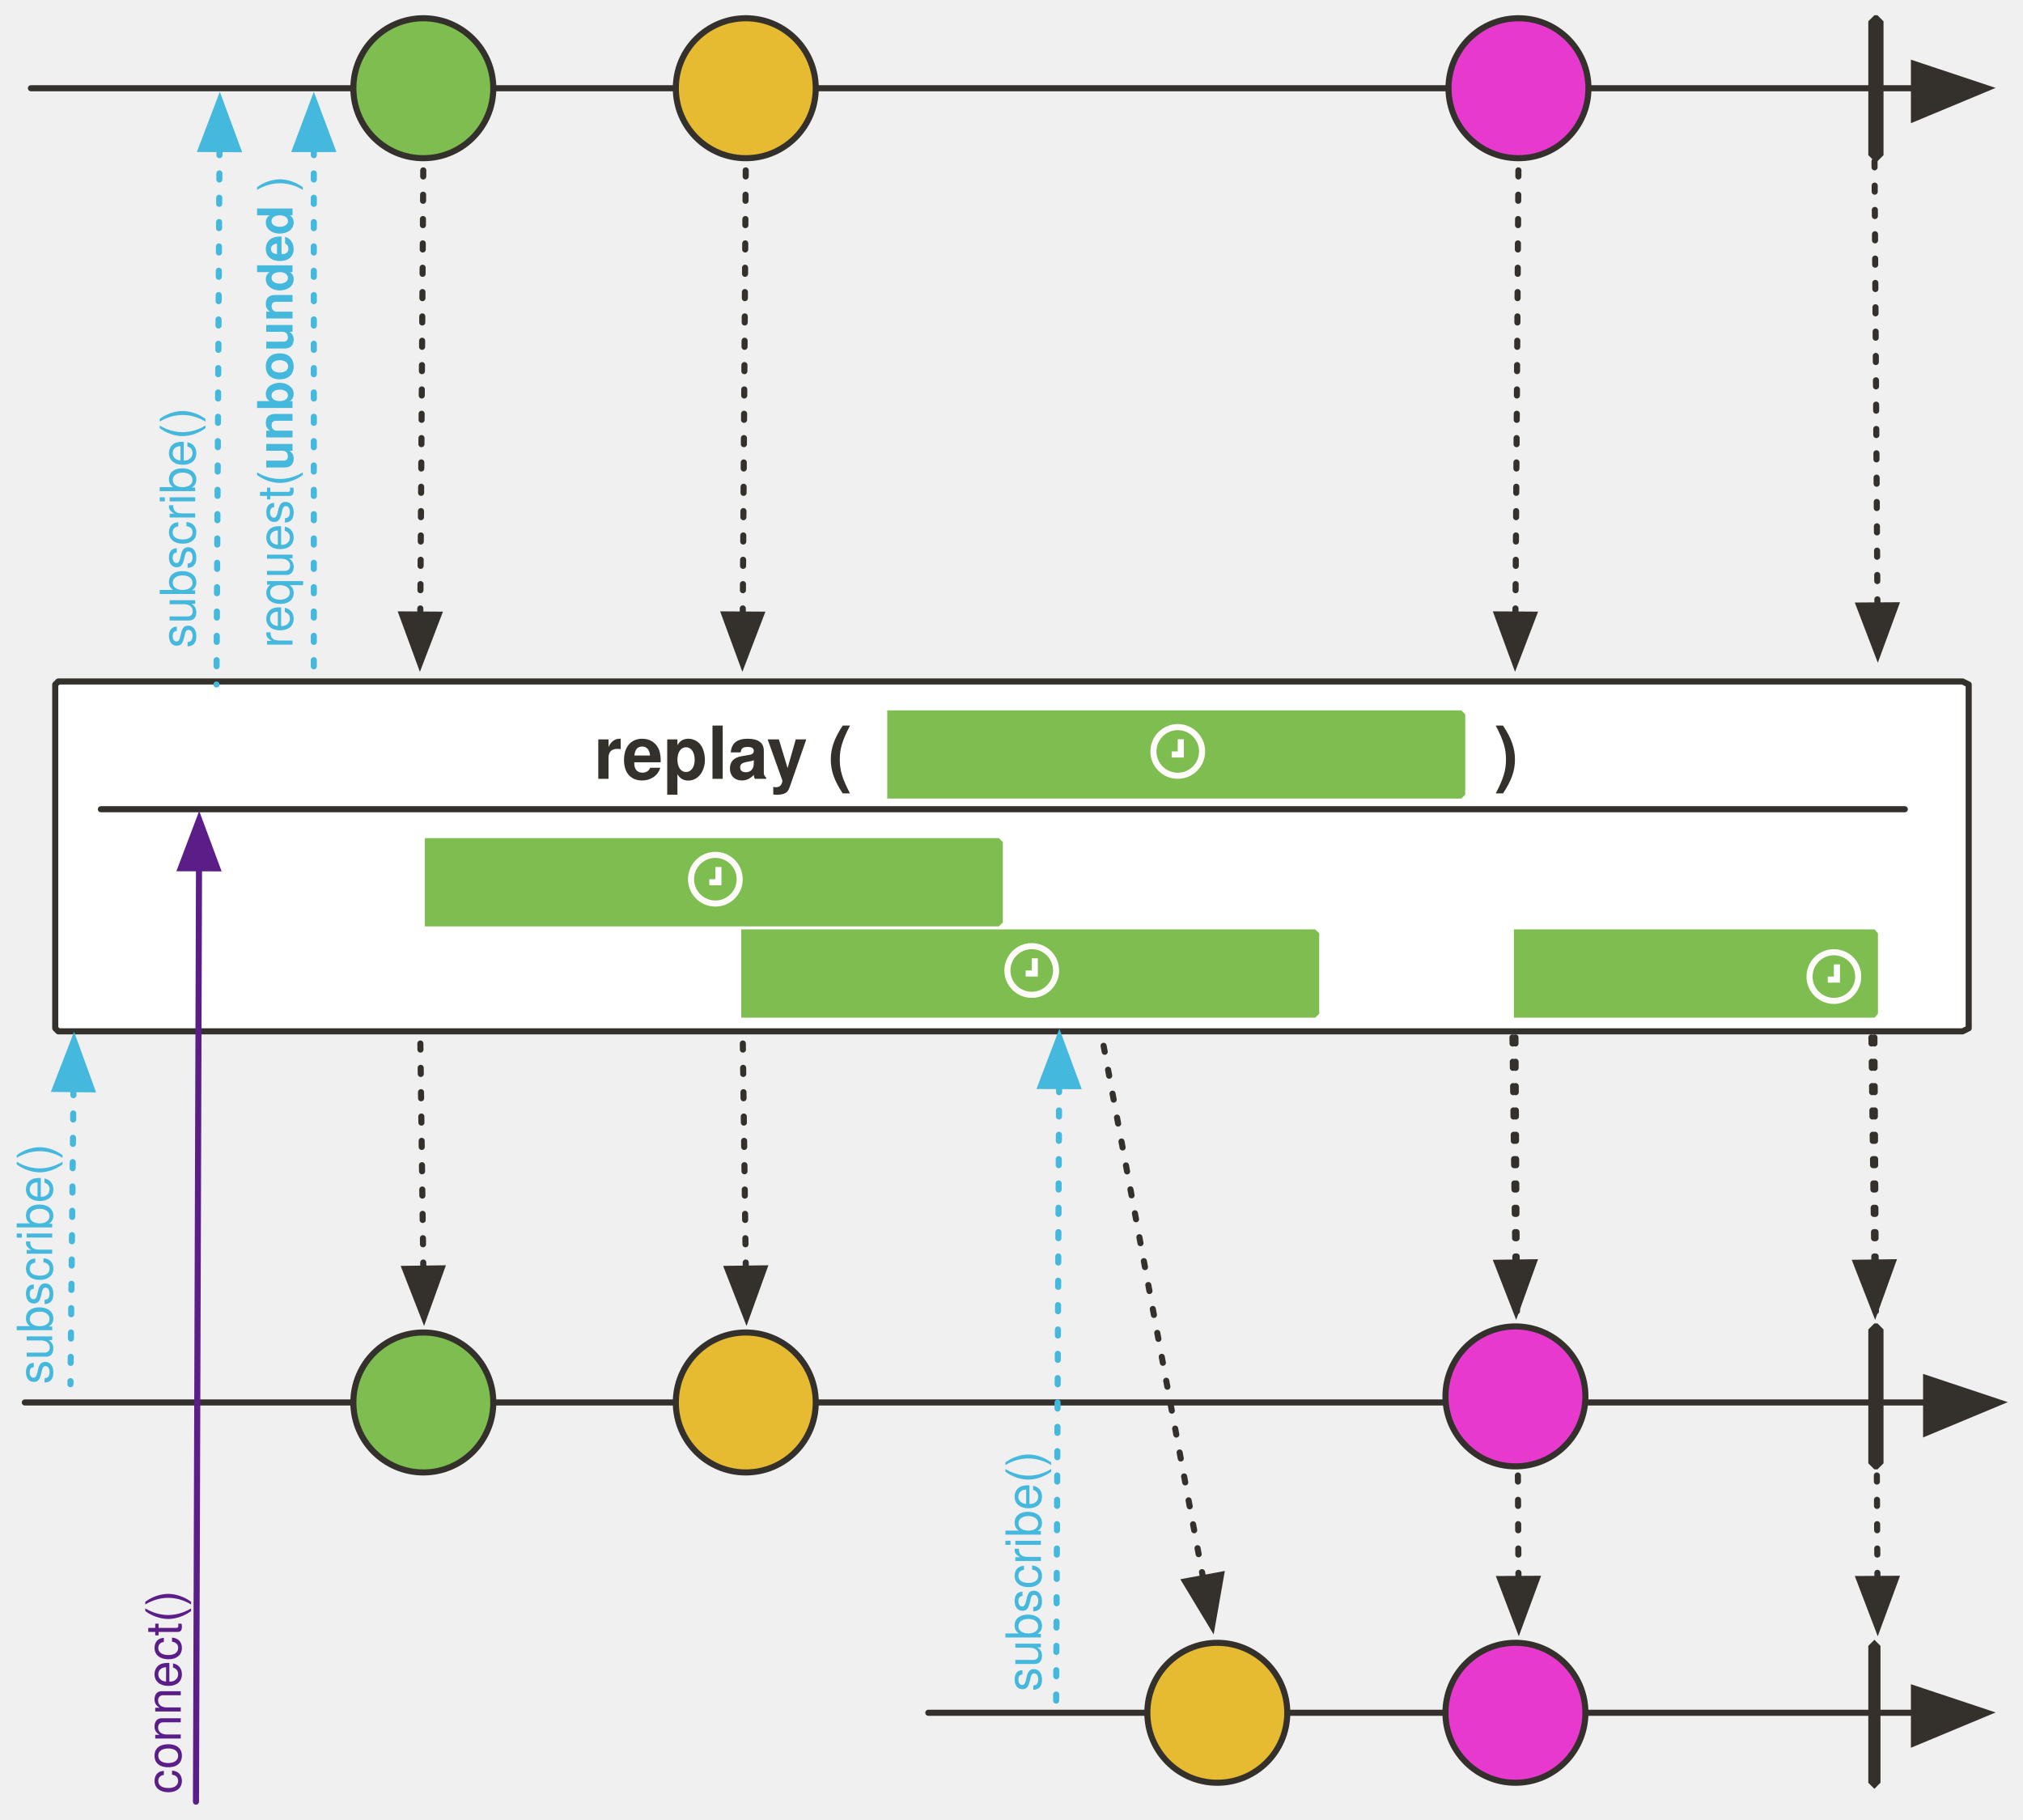
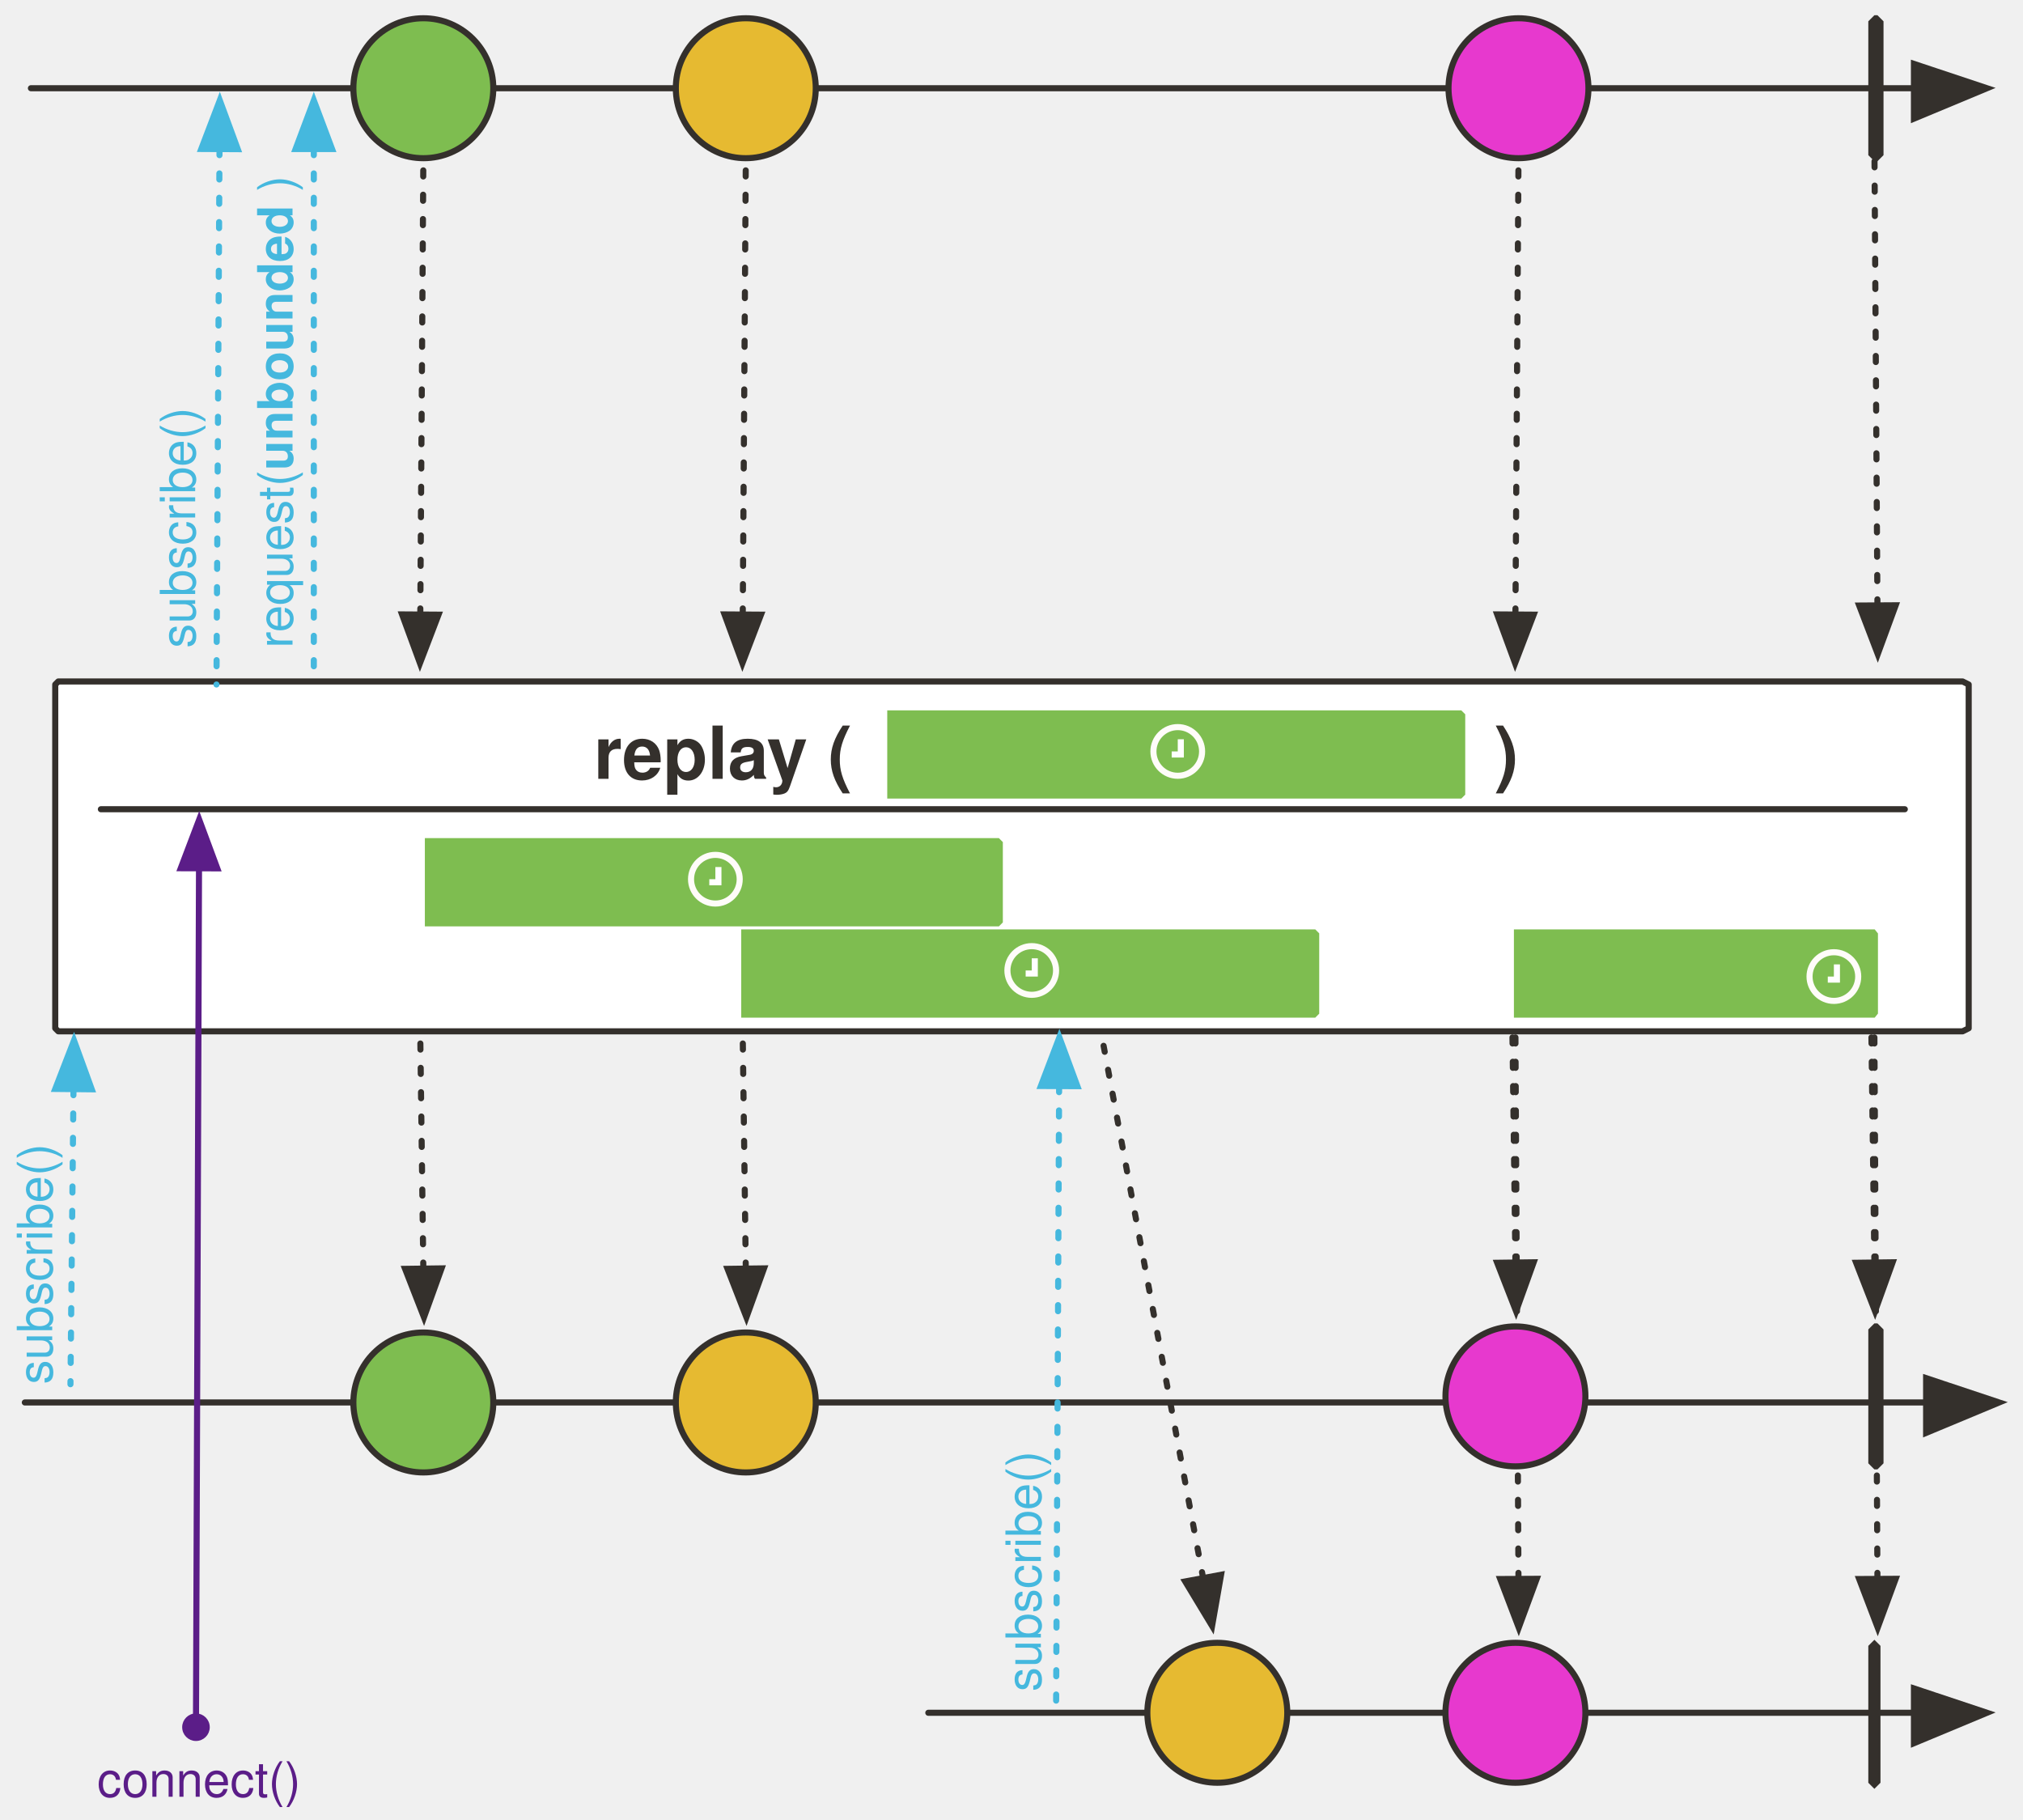
<svg xmlns="http://www.w3.org/2000/svg" version="1.1" viewBox="23 60 665.01 598.23" width="665.01" height="598.23" id="svg251">
  <defs id="defs35">
+     <marker orient="auto" refY="0.0" refX="0.0" id="DotM" style="overflow:visible">
+       <path id="path32183" d="M -2.5,-1.0 C -2.5,1.76 -4.74,4.0 -7.5,4.0 C -10.26,4.0 -12.5,1.76 -12.5,-1.0 C -12.5,-3.76 -10.26,-6.0 -7.5,-6.0 C -4.74,-6.0 -2.5,-3.76 -2.5,-1.0 z " style="fill-rule:evenodd;stroke:#5b1d88;stroke-width:1pt;stroke-opacity:1;fill:#5b1d88;fill-opacity:1" transform="scale(0.4) translate(7.4, 1)" />
+     </marker>
    <marker markerHeight="10" markerWidth="11" viewBox="-10 -5 11 10" stroke-miterlimit="10" id="marker114590" markerUnits="strokeWidth" overflow="visible" orient="auto" color="#34302c" stroke-linejoin="miter">
      <g id="g114588" fill="#34302c" fill-opacity="1" stroke="#34302c" stroke-opacity="1">
        <path id="path114586" d="M-8 0l8 3v-6z" fill="#34302c" fill-opacity="1" stroke="#34302c" stroke-width="1" stroke-opacity="1" />
      </g>
    </marker>
    <marker orient="auto" overflow="visible" markerUnits="strokeWidth" id="FilledArrow_Marker" stroke-miterlimit="10" viewBox="-1 -6 14 12" markerWidth="14" markerHeight="12" color="#34302c" stroke-linejoin="miter">
      <g id="g4">
        <path d="M12 0L0-4v9z" id="path2" fill="currentColor" stroke="currentColor" stroke-width="1" />
      </g>
    </marker>
    <marker orient="auto" overflow="visible" markerUnits="strokeWidth" id="FilledArrow_Marker_2" stroke-miterlimit="10" viewBox="-10 -5 11 10" markerWidth="11" markerHeight="10" color="#34302c" stroke-linejoin="miter">
      <g id="g9">
        <path d="M-8 0l8 3v-6z" id="path7" fill="currentColor" stroke="currentColor" stroke-width="1" />
      </g>
    </marker>
    <font-face font-family="'Tahoma','Nimbus Sans L'" font-size="24" panose-1="2 11 9 2 3 0 4 2 2 3" units-per-em="1000" underline-position="-75" underline-thickness="50" slope="0" x-height="501" cap-height="682" ascent="923" descent="-235" font-weight="700" id="font-face12" stemv="0" stemh="0" accent-height="0" ideographic="0" alphabetic="0" mathematical="0" hanging="0" v-ideographic="0" v-alphabetic="0" v-mathematical="0" v-hanging="0" strikethrough-position="0" strikethrough-thickness="0" overline-position="0" overline-thickness="0">
      <font-face-src>
        <font-face-name name="Tahoma-Bold" />
      </font-face-src>
    </font-face>
    <font-face font-family="'Tahoma','Nimbus Sans L'" font-size="24" panose-1="2 11 5 2 2 1 4 2 2 3" units-per-em="1000" underline-position="-75" underline-thickness="50" slope="0" x-height="450" cap-height="687" ascent="918" descent="-230" font-weight="400" id="font-face14" stemv="0" stemh="0" accent-height="0" ideographic="0" alphabetic="0" mathematical="0" hanging="0" v-ideographic="0" v-alphabetic="0" v-mathematical="0" v-hanging="0" strikethrough-position="0" strikethrough-thickness="0" overline-position="0" overline-thickness="0">
      <font-face-src>
        <font-face-name name="Tahoma" />
      </font-face-src>
    </font-face>
    <marker orient="auto" overflow="visible" markerUnits="strokeWidth" id="FilledArrow_Marker_3" stroke-miterlimit="10" viewBox="-1 -5 11 10" markerWidth="11" markerHeight="10" color="#34302c" stroke-linejoin="miter">
      <g id="g18">
        <path d="M8 0L0-3v6z" id="path16" fill="currentColor" stroke="currentColor" stroke-width="1" />
      </g>
    </marker>
    <font-face font-family="'Tahoma','Nimbus Sans L'" font-size="16" panose-1="2 11 5 2 2 1 4 2 2 3" units-per-em="1000" underline-position="-75" underline-thickness="50" slope="0" x-height="450" cap-height="687" ascent="918" descent="-230" font-weight="400" id="font-face21" stemv="0" stemh="0" accent-height="0" ideographic="0" alphabetic="0" mathematical="0" hanging="0" v-ideographic="0" v-alphabetic="0" v-mathematical="0" v-hanging="0" strikethrough-position="0" strikethrough-thickness="0" overline-position="0" overline-thickness="0">
      <font-face-src>
        <font-face-name name="Tahoma" />
      </font-face-src>
    </font-face>
    <marker orient="auto" overflow="visible" markerUnits="strokeWidth" id="FilledArrow_Marker_4" stroke-miterlimit="10" viewBox="-1 -5 11 10" markerWidth="11" markerHeight="10" color="#45b8de" stroke-linejoin="miter">
      <g id="g25">
        <path d="M8 0L0-3v6z" id="path23" fill="currentColor" stroke="currentColor" stroke-width="1" />
      </g>
    </marker>
    <marker orient="auto" overflow="visible" markerUnits="strokeWidth" id="FilledArrow_Marker_5" stroke-miterlimit="10" viewBox="-10 -5 11 10" markerWidth="11" markerHeight="10" color="#45b8de" stroke-linejoin="miter">
      <g id="g30">
        <path d="M-8 0l8 3v-6z" id="path28" fill="currentColor" stroke="currentColor" stroke-width="1" />
      </g>
    </marker>
    <font-face font-family="'Tahoma','Nimbus Sans L'" font-size="16" panose-1="2 11 9 2 3 0 4 2 2 3" units-per-em="1000" underline-position="-75" underline-thickness="50" slope="0" x-height="501" cap-height="682" ascent="923" descent="-235" font-weight="700" id="font-face33" stemv="0" stemh="0" accent-height="0" ideographic="0" alphabetic="0" mathematical="0" hanging="0" v-ideographic="0" v-alphabetic="0" v-mathematical="0" v-hanging="0" strikethrough-position="0" strikethrough-thickness="0" overline-position="0" overline-thickness="0">
      <font-face-src>
        <font-face-name name="Tahoma-Bold" />
      </font-face-src>
    </font-face>
    <marker orient="auto" overflow="visible" markerUnits="strokeWidth" id="FilledArrow_Marker-3" stroke-miterlimit="10" viewBox="-1 -6 14 12" markerWidth="14" markerHeight="12" color="#34302c" stroke-linejoin="miter">
      <g id="g4-6">
        <path d="M12 0L0-4v9z" id="path2-7" fill="currentColor" stroke="currentColor" stroke-width="1" />
      </g>
    </marker>
    <marker orient="auto" overflow="visible" markerUnits="strokeWidth" id="FilledArrow_Marker_2-5" stroke-miterlimit="10" viewBox="-10 -5 11 10" markerWidth="11" markerHeight="10" color="#34302c" stroke-linejoin="miter">
      <g id="g9-3">
        <path d="M-8 0l8 3v-6z" id="path7-5" fill="currentColor" stroke="currentColor" stroke-width="1" />
      </g>
    </marker>
    <marker orient="auto" overflow="visible" markerUnits="strokeWidth" id="marker1163" stroke-miterlimit="10" viewBox="-10 -5 11 10" markerWidth="11" markerHeight="10" color="#34302c" stroke-linejoin="miter">
      <g id="g1161">
        <path d="M-8 0l8 3v-6z" id="path1159" fill="currentColor" stroke="currentColor" stroke-width="1" />
      </g>
    </marker>
    <marker orient="auto" overflow="visible" markerUnits="strokeWidth" id="marker1169" stroke-miterlimit="10" viewBox="-1 -6 14 12" markerWidth="14" markerHeight="12" color="#34302c" stroke-linejoin="miter">
      <g id="g1167">
        <path d="M12 0L0-4v9z" id="path1165" fill="currentColor" stroke="currentColor" stroke-width="1" />
      </g>
    </marker>
    <marker orient="auto" overflow="visible" markerUnits="strokeWidth" id="FilledArrow_Marker_3-6" stroke-miterlimit="10" viewBox="-1 -5 11 10" markerWidth="11" markerHeight="10" color="#b4b4b4" stroke-linejoin="miter">
      <g id="g16">
        <path d="M8 0L0-3v6z" id="path14" fill="currentColor" stroke="currentColor" stroke-width="1" />
      </g>
    </marker>
    <marker orient="auto" overflow="visible" markerUnits="strokeWidth" id="marker1178" stroke-miterlimit="10" viewBox="-1 -5 11 10" markerWidth="11" markerHeight="10" color="#b4b4b4" stroke-linejoin="miter">
      <g id="g1176">
        <path d="M8 0L0-3v6z" id="path1174" fill="currentColor" stroke="currentColor" stroke-width="1" />
      </g>
    </marker>
    <marker orient="auto" overflow="visible" markerUnits="strokeWidth" id="marker1184" stroke-miterlimit="10" viewBox="-1 -6 14 12" markerWidth="14" markerHeight="12" color="#34302c" stroke-linejoin="miter">
      <g id="g1182">
        <path d="M12 0L0-4v9z" id="path1180" fill="currentColor" stroke="currentColor" stroke-width="1" />
      </g>
    </marker>
    <marker orient="auto" overflow="visible" markerUnits="strokeWidth" id="FilledArrow_Marker_5-2" stroke-miterlimit="10" viewBox="-10 -5 11 10" markerWidth="11" markerHeight="10" color="#34302c" stroke-linejoin="miter">
      <g id="g28">
        <path d="M-8 0l8 3v-6z" id="path26" fill="currentColor" stroke="currentColor" stroke-width="1" />
      </g>
    </marker>
    <marker orient="auto" overflow="visible" markerUnits="strokeWidth" id="FilledArrow_Marker_6" stroke-miterlimit="10" viewBox="-10 -5 11 10" markerWidth="11" markerHeight="10" color="#45b8de" stroke-linejoin="miter">
      <g id="g35">
        <path d="M-8 0l8 3v-6z" id="path33" fill="currentColor" stroke="currentColor" stroke-width="1" />
      </g>
    </marker>
    <marker orient="auto" overflow="visible" markerUnits="strokeWidth" id="FilledArrow_Marker_9" stroke-miterlimit="10" viewBox="-10 -5 11 10" markerWidth="11" markerHeight="10" color="#45b8de" stroke-linejoin="miter">
      <g id="g50">
        <path d="M-8 0l8 3v-6z" id="path48" fill="currentColor" stroke="currentColor" stroke-width="1" />
      </g>
    </marker>
    <marker orient="auto" overflow="visible" markerUnits="strokeWidth" id="marker1199" stroke-miterlimit="10" viewBox="-10 -5 11 10" markerWidth="11" markerHeight="10" color="#45b8de" stroke-linejoin="miter">
      <g id="g1197">
        <path d="M-8 0l8 3v-6z" id="path1195" fill="currentColor" stroke="currentColor" stroke-width="1" />
      </g>
    </marker>
    <marker orient="auto" overflow="visible" markerUnits="strokeWidth" id="marker1205" stroke-miterlimit="10" viewBox="-10 -5 11 10" markerWidth="11" markerHeight="10" color="#45b8de" stroke-linejoin="miter">
      <g id="g1203">
        <path d="M-8 0l8 3v-6z" id="path1201" fill="currentColor" stroke="currentColor" stroke-width="1" />
      </g>
    </marker>
    <marker orient="auto" overflow="visible" markerUnits="strokeWidth" id="marker1211" stroke-miterlimit="10" viewBox="-10 -5 11 10" markerWidth="11" markerHeight="10" color="#45b8de" stroke-linejoin="miter">
      <g id="g1209">
        <path d="M-8 0l8 3v-6z" id="path1207" fill="currentColor" stroke="currentColor" stroke-width="1" />
      </g>
    </marker>
    <marker orient="auto" overflow="visible" markerUnits="strokeWidth" id="marker1217" stroke-miterlimit="10" viewBox="-10 -5 11 10" markerWidth="11" markerHeight="10" color="#45b8de" stroke-linejoin="miter">
      <g id="g1215">
        <path d="M-8 0l8 3v-6z" id="path1213" fill="currentColor" stroke="currentColor" stroke-width="1" />
      </g>
    </marker>
    <marker orient="auto" overflow="visible" markerUnits="strokeWidth" id="marker1223" stroke-miterlimit="10" viewBox="-10 -5 11 10" markerWidth="11" markerHeight="10" color="#45b8de" stroke-linejoin="miter">
      <g id="g1221">
        <path d="M-8 0l8 3v-6z" id="path1219" fill="currentColor" stroke="currentColor" stroke-width="1" />
      </g>
    </marker>
    <marker orient="auto" overflow="visible" markerUnits="strokeWidth" id="FilledArrow_Marker_6-3" stroke-miterlimit="10" viewBox="-10 -5 11 10" markerWidth="11" markerHeight="10" color="#45b8de" stroke-linejoin="miter">
      <g id="g35-6">
        <path d="M-8 0l8 3v-6z" id="path33-7" fill="currentColor" stroke="currentColor" stroke-width="1" />
      </g>
    </marker>
    <marker orient="auto" overflow="visible" markerUnits="strokeWidth" id="FilledArrow_Marker_4-6" stroke-miterlimit="10" viewBox="-1 -5 11 10" markerWidth="11" markerHeight="10" color="#45b8de" stroke-linejoin="miter">
      <g id="g25-1" fill="#45b8de" fill-opacity="1" stroke="#45b8de" stroke-opacity="1">
        <path d="M8 0L0-3v6z" id="path23-7" fill="#45b8de" fill-opacity="1" stroke="#45b8de" stroke-width="1" stroke-opacity="1" />
      </g>
    </marker>
    <marker orient="auto" overflow="visible" markerUnits="strokeWidth" id="FilledArrow_Marker_4-8" stroke-miterlimit="10" viewBox="-1 -5 11 10" markerWidth="11" markerHeight="10" color="#45b8de" stroke-linejoin="miter">
      <g id="g25-2" fill="#5b1d88" fill-opacity="1" stroke="#5b1d88" stroke-opacity="1">
        <path d="M8 0L0-3v6z" id="path23-5" fill="#5b1d88" fill-opacity="1" stroke="#5b1d88" stroke-width="1" stroke-opacity="1" />
      </g>
    </marker>
  </defs>
  <path id="line39" d="M31.16 521h625" fill="none" fill-opacity="1" stroke="#34302c" stroke-width="2" stroke-linecap="round" stroke-linejoin="round" stroke-dasharray="none" stroke-opacity="1" marker-end="url(#FilledArrow_Marker-3)" />
  <path id="path42" d="M639.16 65h1l2 2v44l-2 2h-1l-2-2V67z" fill="#34302c" fill-opacity="1" stroke="none" stroke-dasharray="none" stroke-opacity="1" />
  <path id="line45" d="M640.16 259l-1-152" fill="none" fill-opacity="1" stroke="#34302c" stroke-width="2" stroke-linecap="round" stroke-linejoin="round" stroke-dasharray="2,6" stroke-opacity="1" marker-start="url(#FilledArrow_Marker_2-5)" />
  <path d="M42.16 284h626l2 1v113l-2 1h-626l-1-1V285z" id="path50" fill="#fff" fill-opacity="1" stroke="#34302c" stroke-width="2" stroke-linecap="round" stroke-linejoin="round" stroke-dasharray="none" stroke-opacity="1" />
  <circle id="ellipse67" cy="521" cx="162.16" r="23" fill="#7ebd50" fill-opacity="1" stroke="#34302c" stroke-width="2" stroke-linecap="round" stroke-linejoin="round" stroke-dasharray="none" stroke-opacity="1" />
  <path id="line70" d="M162.16 477l-1-76" fill="none" fill-opacity="1" stroke="#34302c" stroke-width="2" stroke-linecap="round" stroke-linejoin="round" stroke-dasharray="2,6" stroke-opacity="1" marker-start="url(#FilledArrow_Marker_2-5)" />
  <path id="line73" d="M328.16 623h324" fill="none" fill-opacity="1" stroke="#34302c" stroke-width="2" stroke-linecap="round" stroke-linejoin="round" stroke-dasharray="none" stroke-opacity="1" marker-end="url(#FilledArrow_Marker-3)" />
  <path id="path81" d="M639.16 599l2 2v45l-2 2-2-2v-45z" fill="#34302c" fill-opacity="1" stroke="none" stroke-dasharray="none" stroke-opacity="1" />
  <path id="line122" d="M33.16 89h619" fill="none" fill-opacity="1" stroke="#34302c" stroke-width="2" stroke-linecap="round" stroke-linejoin="round" stroke-dasharray="none" stroke-opacity="1" marker-end="url(#FilledArrow_Marker-3)" />
  <circle id="ellipse130" cy="89" cx="162.16" r="23" fill="#7ebd50" fill-opacity="1" stroke="#34302c" stroke-width="2" stroke-linecap="round" stroke-linejoin="round" stroke-dasharray="none" stroke-opacity="1" />
  <path id="line136" d="M161.16 262l1-149" fill="none" fill-opacity="1" stroke="#34302c" stroke-width="2" stroke-linecap="round" stroke-linejoin="round" stroke-dasharray="2,6" stroke-opacity="1" marker-start="url(#FilledArrow_Marker_5-2)" />
  <path id="line187" d="M47.16 418l-1 97" fill="none" fill-opacity="1" stroke="#45b8de" stroke-width="2" stroke-linecap="round" stroke-linejoin="round" stroke-dasharray="2,6" stroke-opacity="1" marker-start="url(#FilledArrow_Marker_6)" />
  <text id="text192" transform="rotate(-90)" x="-515" y="25.16" fill="#45b8de" fill-opacity="1" stroke="none" stroke-dasharray="none" stroke-opacity="1">
    <tspan id="tspan190" y="40.16" x="-515" font-weight="400" font-size="16" font-family="Tahoma,'Nimbus Sans L'" fill="#45b8de">subscribe()</tspan>
  </text>
  <path id="line1176" d="M371.16 417l-1 206" fill="none" fill-opacity="1" stroke="#45b8de" stroke-width="2" stroke-linecap="round" stroke-linejoin="round" stroke-dasharray="2,6" stroke-opacity="1" marker-start="url(#FilledArrow_Marker_6)" />
  <text y="350.16" x="-616" transform="rotate(-90)" id="text1180" fill="#45b8de" fill-opacity="1" stroke="none" stroke-dasharray="none" stroke-opacity="1">
    <tspan font-size="16" font-weight="400" x="-616" y="365.16" id="tspan1178" font-family="Tahoma,'Nimbus Sans L'" fill="#45b8de">subscribe()</tspan>
  </text>
  <path id="line1188" d="M95.16 109l-1 176" fill="none" fill-opacity="1" stroke="#45b8de" stroke-width="2" stroke-linecap="round" stroke-linejoin="round" stroke-dasharray="2,6" stroke-opacity="1" marker-start="url(#FilledArrow_Marker_6)" />
  <text y="72.16" x="-273" transform="rotate(-90)" id="text1192" fill="#45b8de" fill-opacity="1" stroke="none" stroke-dasharray="none" stroke-opacity="1">
    <tspan font-size="16" font-weight="400" x="-273" y="87.16" id="tspan1190" font-family="Tahoma,'Nimbus Sans L'" fill="#45b8de">subscribe()</tspan>
  </text>
  <circle cx="268.16" cy="89" id="ellipse1368" r="23" fill="#e6ba31" fill-opacity="1" stroke="#34302c" stroke-width="2" stroke-linecap="round" stroke-linejoin="round" stroke-dasharray="none" stroke-opacity="1" />
  <path id="line1370" d="M267.16 262l1-149" fill="none" fill-opacity="1" stroke="#34302c" stroke-width="2" stroke-linecap="round" stroke-linejoin="round" stroke-dasharray="2,6" stroke-opacity="1" marker-start="url(#FilledArrow_Marker_5-2)" />
  <path d="M639.16 495h1l2 2v44l-2 2h-1l-2-2v-44z" id="path1372" fill="#34302c" fill-opacity="1" stroke="none" stroke-dasharray="none" stroke-opacity="1" />
  <path id="line1374" d="M639.16 475l-1-76" fill="none" fill-opacity="1" stroke="#34302c" stroke-width="2" stroke-linecap="round" stroke-linejoin="round" stroke-dasharray="2,6" stroke-opacity="1" marker-start="url(#FilledArrow_Marker_2-5)" />
  <circle cx="268.16" cy="521" id="ellipse1384" r="23" fill="#e6ba31" fill-opacity="1" stroke="#34302c" stroke-width="2" stroke-linecap="round" stroke-linejoin="round" stroke-dasharray="none" stroke-opacity="1" />
  <path id="line1386" d="M268.16 477l-1-76" fill="none" fill-opacity="1" stroke="#34302c" stroke-width="2" stroke-linecap="round" stroke-linejoin="round" stroke-dasharray="2,6" stroke-opacity="1" marker-start="url(#FilledArrow_Marker_2-5)" />
  <circle cx="423.16" cy="623" id="ellipse1392" r="23" fill="#e6ba31" fill-opacity="1" stroke="#34302c" stroke-width="2" stroke-linecap="round" stroke-linejoin="round" stroke-dasharray="none" stroke-opacity="1" />
  <path id="path1409" d="M418.5 578.73l-33.44-178.82" fill="none" fill-opacity="1" stroke="#34302c" stroke-width="2" stroke-linecap="round" stroke-linejoin="round" stroke-dasharray="2,6" stroke-opacity="1" marker-start="url(#marker114590)" />
  <text id="text54" x="-8.84" y="298" fill="#34302c" fill-opacity="1" stroke="none" stroke-dasharray="none" stroke-opacity="1">
    <tspan font-size="24" font-weight="700" x="218.16" y="316" id="tspan52" font-family="Tahoma,'Nimbus Sans L'" fill="#34302c">replay (</tspan>
  </text>
  <text y="298" x="287.16" id="text1105" fill="#34302c" fill-opacity="1" stroke="none" stroke-dasharray="none" stroke-opacity="1">
    <tspan id="tspan1103" y="316" x="514.16" font-weight="700" font-size="24" font-family="Tahoma,'Nimbus Sans L'" fill="#34302c">)</tspan>
  </text>
  <path d="M315.16 294h188l1 1v26l-1 1h-188z" id="path165" fill="#7ebd50" fill-opacity="1" stroke="#7ebd50" stroke-width="1" stroke-dasharray="none" stroke-opacity="1" />
  <path id="path1325" d="M163.16 336h188l1 1v26l-1 1h-188z" fill="#7ebd50" fill-opacity="1" stroke="#7ebd50" stroke-width="1" stroke-dasharray="none" stroke-opacity="1" />
  <path d="M267.16 366h188l1 1v26l-1 1h-188z" id="path1333" fill="#7ebd50" fill-opacity="1" stroke="#7ebd50" stroke-width="1" stroke-dasharray="none" stroke-opacity="1" />
  <path id="line1341" d="M640.16 579l-1-179" fill="none" fill-opacity="1" stroke="#34302c" stroke-width="2" stroke-linecap="round" stroke-linejoin="round" stroke-dasharray="2,6" stroke-opacity="1" marker-start="url(#FilledArrow_Marker_2-5)" />
  <circle id="ellipse1345" cy="89" cx="522.16" r="23" fill="#e739ce" fill-opacity="1" stroke="#34302c" stroke-width="2" stroke-linecap="round" stroke-linejoin="round" stroke-dasharray="none" stroke-opacity="1" />
  <path id="line1347" d="M521.16 262l1-149" fill="none" fill-opacity="1" stroke="#34302c" stroke-width="2" stroke-linecap="round" stroke-linejoin="round" stroke-dasharray="2,6" stroke-opacity="1" marker-start="url(#FilledArrow_Marker_5-2)" />
  <path id="line1351" d="M522.16 579l-1-179" fill="none" fill-opacity="1" stroke="#34302c" stroke-width="2" stroke-linecap="round" stroke-linejoin="round" stroke-dasharray="2,6" stroke-opacity="1" marker-start="url(#FilledArrow_Marker_2-5)" />
  <circle id="ellipse1355" cy="623" cx="521.16" r="23" fill="#e739ce" fill-opacity="1" stroke="#34302c" stroke-width="2" stroke-linecap="round" stroke-linejoin="round" stroke-dasharray="none" stroke-opacity="1" />
  <circle cx="521.16" cy="519" id="ellipse1359" r="23" fill="#e739ce" fill-opacity="1" stroke="#34302c" stroke-width="2" stroke-linecap="round" stroke-linejoin="round" stroke-dasharray="none" stroke-opacity="1" />
  <path id="line1363" d="M521.16 475l-1-76" fill="none" fill-opacity="1" stroke="#34302c" stroke-width="2" stroke-linecap="round" stroke-linejoin="round" stroke-dasharray="2,6" stroke-opacity="1" marker-start="url(#FilledArrow_Marker_2-5)" />
  <path d="M521.16 366h117.87l.8 1v26l-.8 1H521.16z" id="path1306" opacity="1" fill="#7ebd50" fill-opacity="1" stroke="#7ebd50" stroke-width="1" stroke-dasharray="none" stroke-opacity="1" />
  <path id="line1078" d="M126.16 109v171" fill="none" fill-opacity="1" stroke="#45b8de" stroke-width="2" stroke-linecap="round" stroke-linejoin="round" stroke-dasharray="2,6" stroke-opacity="1" marker-start="url(#FilledArrow_Marker_6-3)" />
  <text id="text1084" transform="rotate(-90)" x="-273" y="104.16" fill="#45b8de" fill-opacity="1" stroke="none" stroke-dasharray="none" stroke-opacity="1">
-     <tspan id="tspan1082" y="119.16" x="-273" font-weight="400" font-size="16" font-family="Tahoma,'Nimbus Sans L'" fill="#45b8de">request(<tspan id="tspan1080" font-weight="700">unbounded</tspan> )</tspan>
+     <tspan id="tspan1082" y="119.16" x="-273" font-weight="400" font-size="16" font-family="Tahoma,'Nimbus Sans L'" fill="#45b8de">request(<tspan id="tspan1080" font-weight="700">unbounded</tspan>
+  )</tspan>
  </text>
  <g transform="translate(313.16 87)" id="g21906-9" stroke-miterlimit="4" fill="none" stroke-width="2" stroke-dasharray="none" stroke-opacity="1">
    <circle r="8" cy="220" cx="97" id="path21883-2" opacity="1" fill-opacity="1" stroke="#fffcf9" stroke-linecap="round" stroke-linejoin="round" stroke-dashoffset="0" />
    <path id="path21885-7" d="M98 216v5h-3v0" fill-rule="evenodd" stroke="#fff" stroke-linecap="butt" stroke-linejoin="miter" />
  </g>
  <g transform="translate(161.16 129)" id="g21906-9-4" stroke-miterlimit="4" fill="none" stroke-width="2" stroke-dasharray="none" stroke-opacity="1">
    <circle r="8" cy="220" cx="97" id="path21883-2-9" opacity="1" fill-opacity="1" stroke="#fffcf9" stroke-linecap="round" stroke-linejoin="round" stroke-dashoffset="0" />
    <path id="path21885-7-1" d="M98 216v5h-3v0" fill-rule="evenodd" stroke="#fff" stroke-linecap="butt" stroke-linejoin="miter" />
  </g>
  <g transform="translate(265.16 159)" id="g21906-9-9" stroke-miterlimit="4" fill="none" stroke-width="2" stroke-dasharray="none" stroke-opacity="1">
    <circle r="8" cy="220" cx="97" id="path21883-2-91" opacity="1" fill-opacity="1" stroke="#fffcf9" stroke-linecap="round" stroke-linejoin="round" stroke-dashoffset="0" />
    <path id="path21885-7-7" d="M98 216v5h-3v0" fill-rule="evenodd" stroke="#fff" stroke-linecap="butt" stroke-linejoin="miter" />
  </g>
  <g transform="translate(528.84 161)" id="g21906-9-7" stroke-miterlimit="4" fill="none" stroke-width="2" stroke-dasharray="none" stroke-opacity="1">
    <circle r="8" cy="220" cx="97" id="path21883-2-98" opacity="1" fill-opacity="1" stroke="#fffcf9" stroke-linecap="round" stroke-linejoin="round" stroke-dashoffset="0" />
    <path id="path21885-7-19" d="M98 216v5h-3v0" fill-rule="evenodd" stroke="#fff" stroke-linecap="butt" stroke-linejoin="miter" />
  </g>
  <path id="path69000" d="M56.16 326h593" fill="none" fill-opacity="1" stroke="#34302c" stroke-width="2" stroke-linecap="round" stroke-linejoin="round" stroke-dasharray="none" stroke-opacity="1" />
-   <path id="line145" d="M87.42 652.21l1-306.8" fill="none" fill-opacity="1" stroke="#5b1d88" stroke-width="2" stroke-linecap="round" stroke-linejoin="round" stroke-miterlimit="4" stroke-dasharray="none" stroke-opacity="1" marker-end="url(#FilledArrow_Marker_4-8)" />
-   <text id="text150" transform="rotate(-90)" x="-649.62" y="67.42" fill="#5b1d88" fill-opacity="1" stroke="none" stroke-dasharray="none" stroke-opacity="1">
-     <tspan id="tspan148" y="82.42" x="-649.62" font-weight="400" font-size="16" font-family="Tahoma,'Nimbus Sans L'" fill="#5b1d88" fill-opacity="1">connect()</tspan>
+   <path id="line145" d="M 87.42,627.657 88.42,345.41" stroke-miterlimit="4" style="fill:none;fill-opacity:1;stroke:#5b1d88;stroke-width:2;stroke-linecap:round;stroke-linejoin:round;stroke-miterlimit:4;stroke-dasharray:none;stroke-opacity:1;marker-end:url(#FilledArrow_Marker_4-8);marker-start:url(#DotM)" />
+   <text id="text150" x="54.936" y="635.592" style="fill:#5b1d88;fill-opacity:1;stroke:none;stroke-dasharray:none;stroke-opacity:1">
+     <tspan id="tspan148" y="650.592" x="54.936" font-weight="400" font-size="16" style="font-weight:400;font-size:16px;font-family:Tahoma, 'Nimbus Sans L';fill:#5b1d88;fill-opacity:1">connect()</tspan>
  </text>
</svg>
